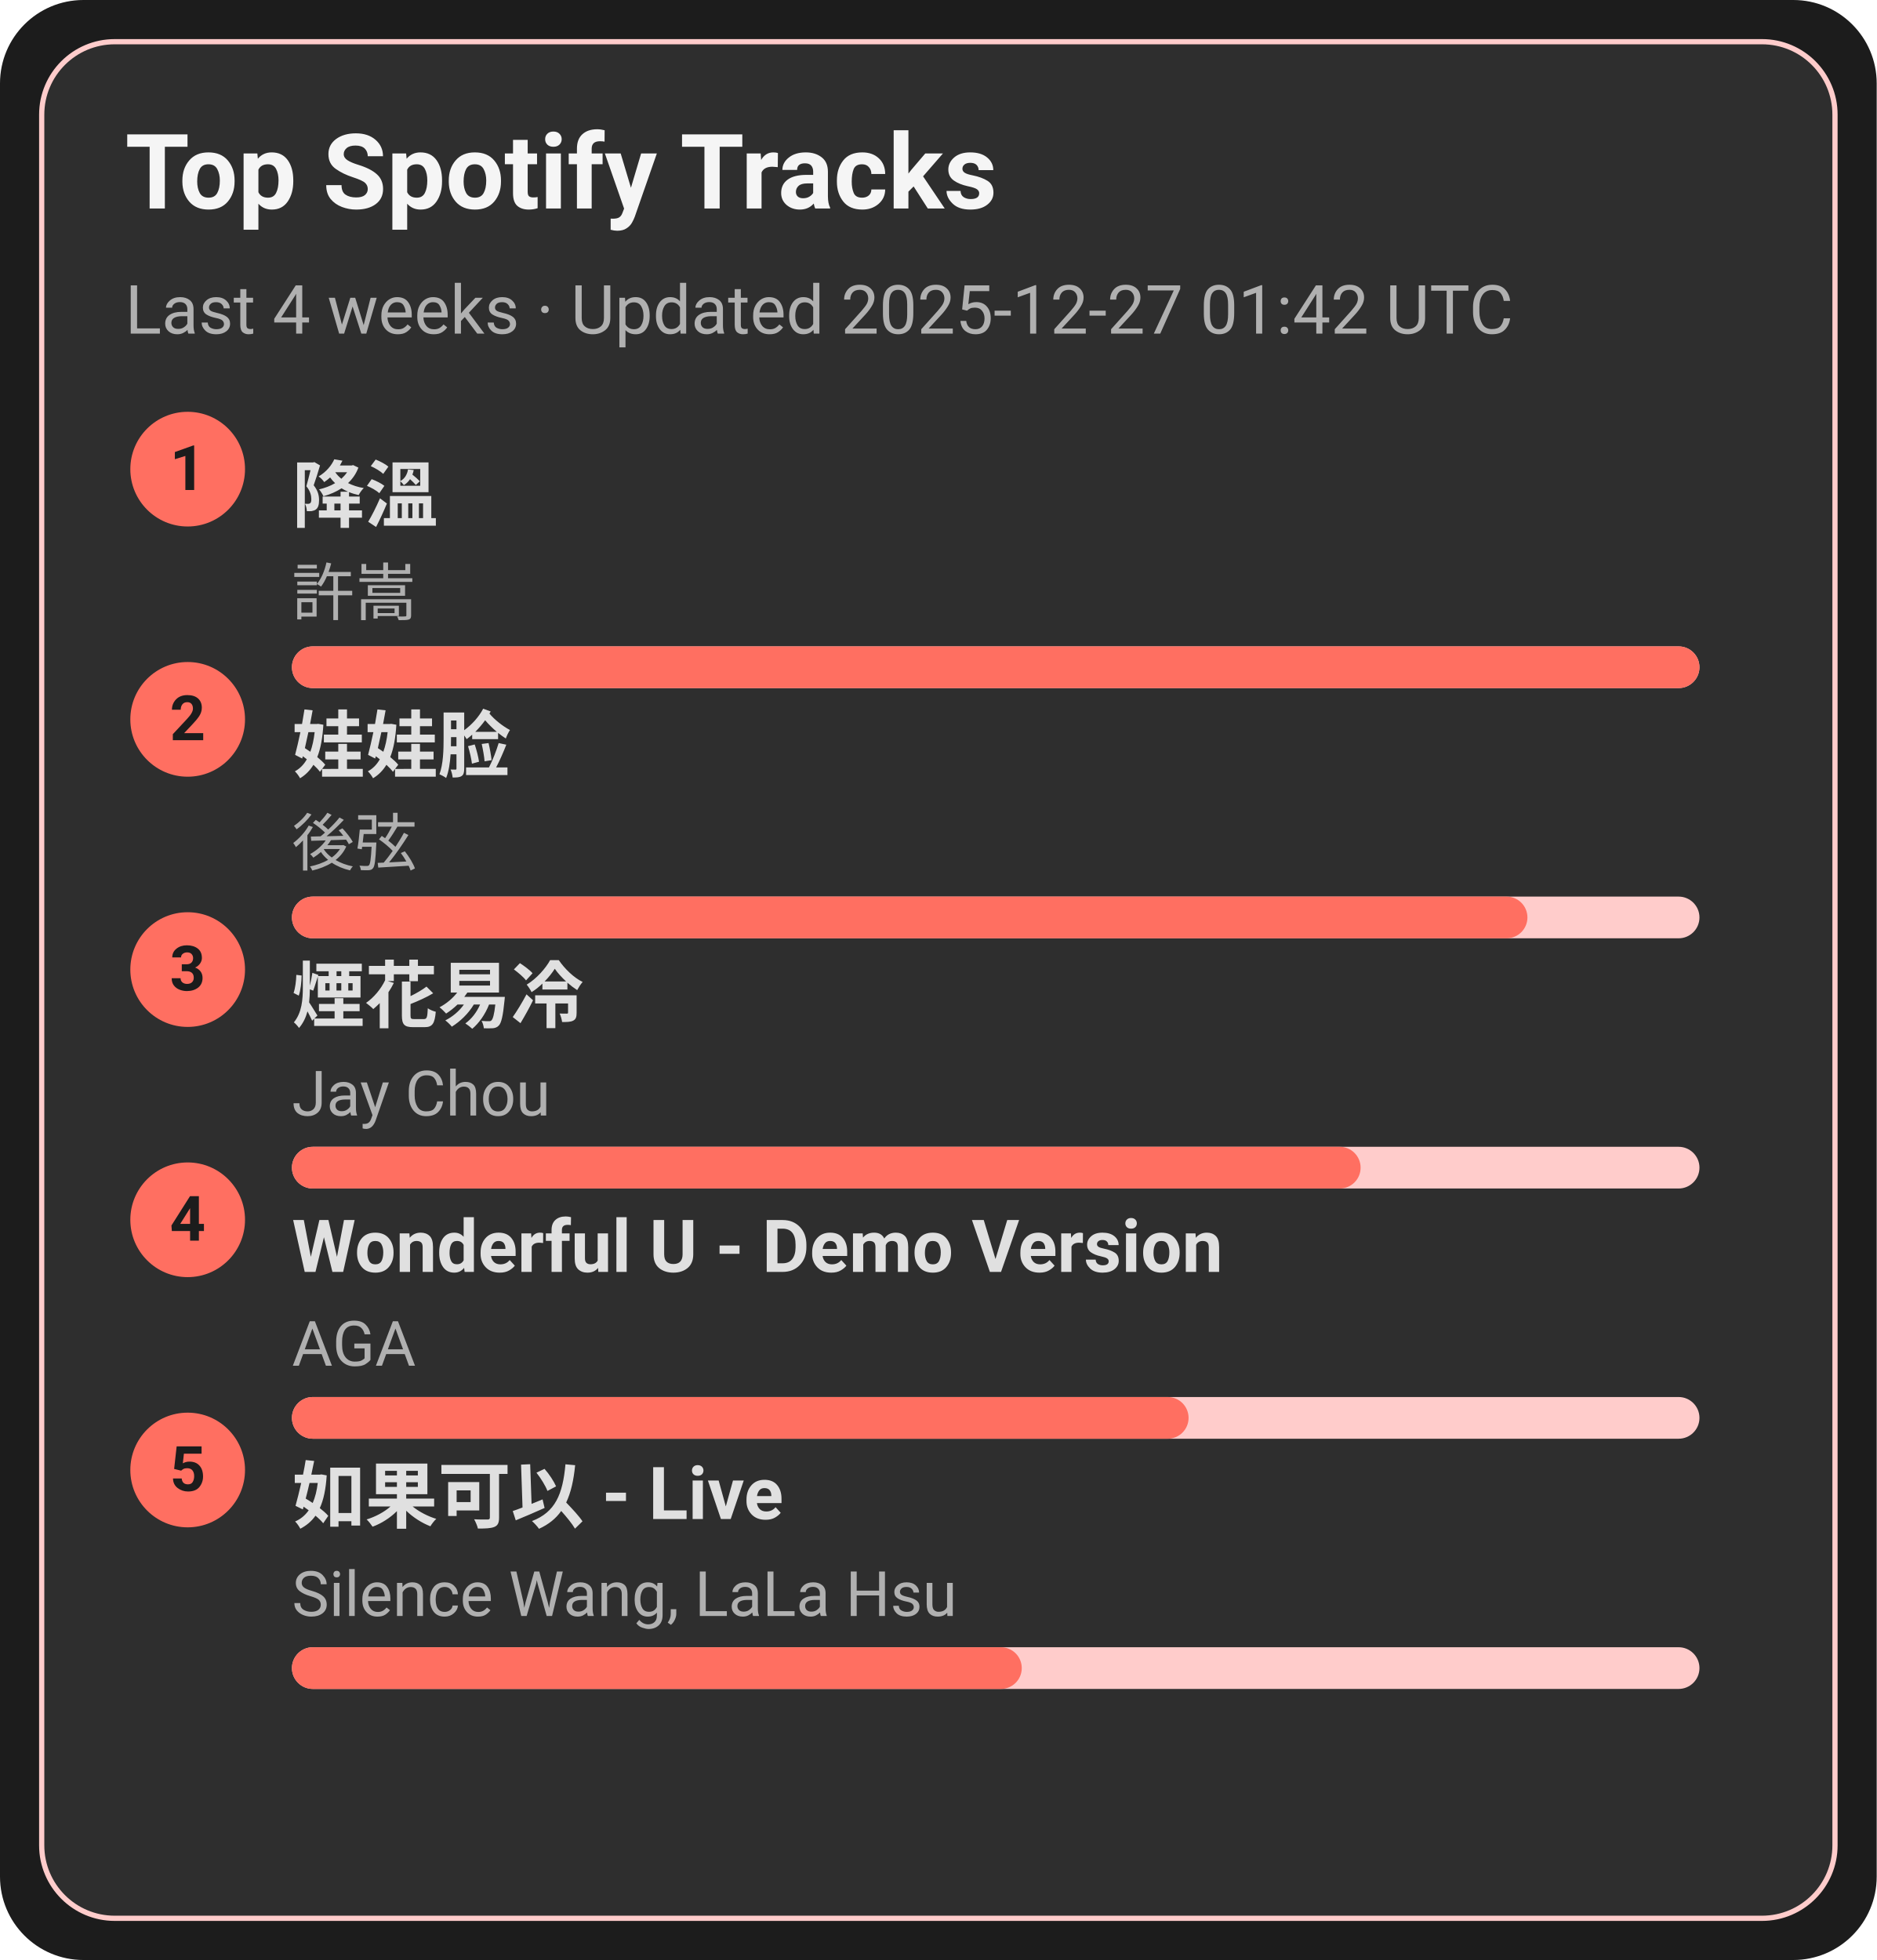
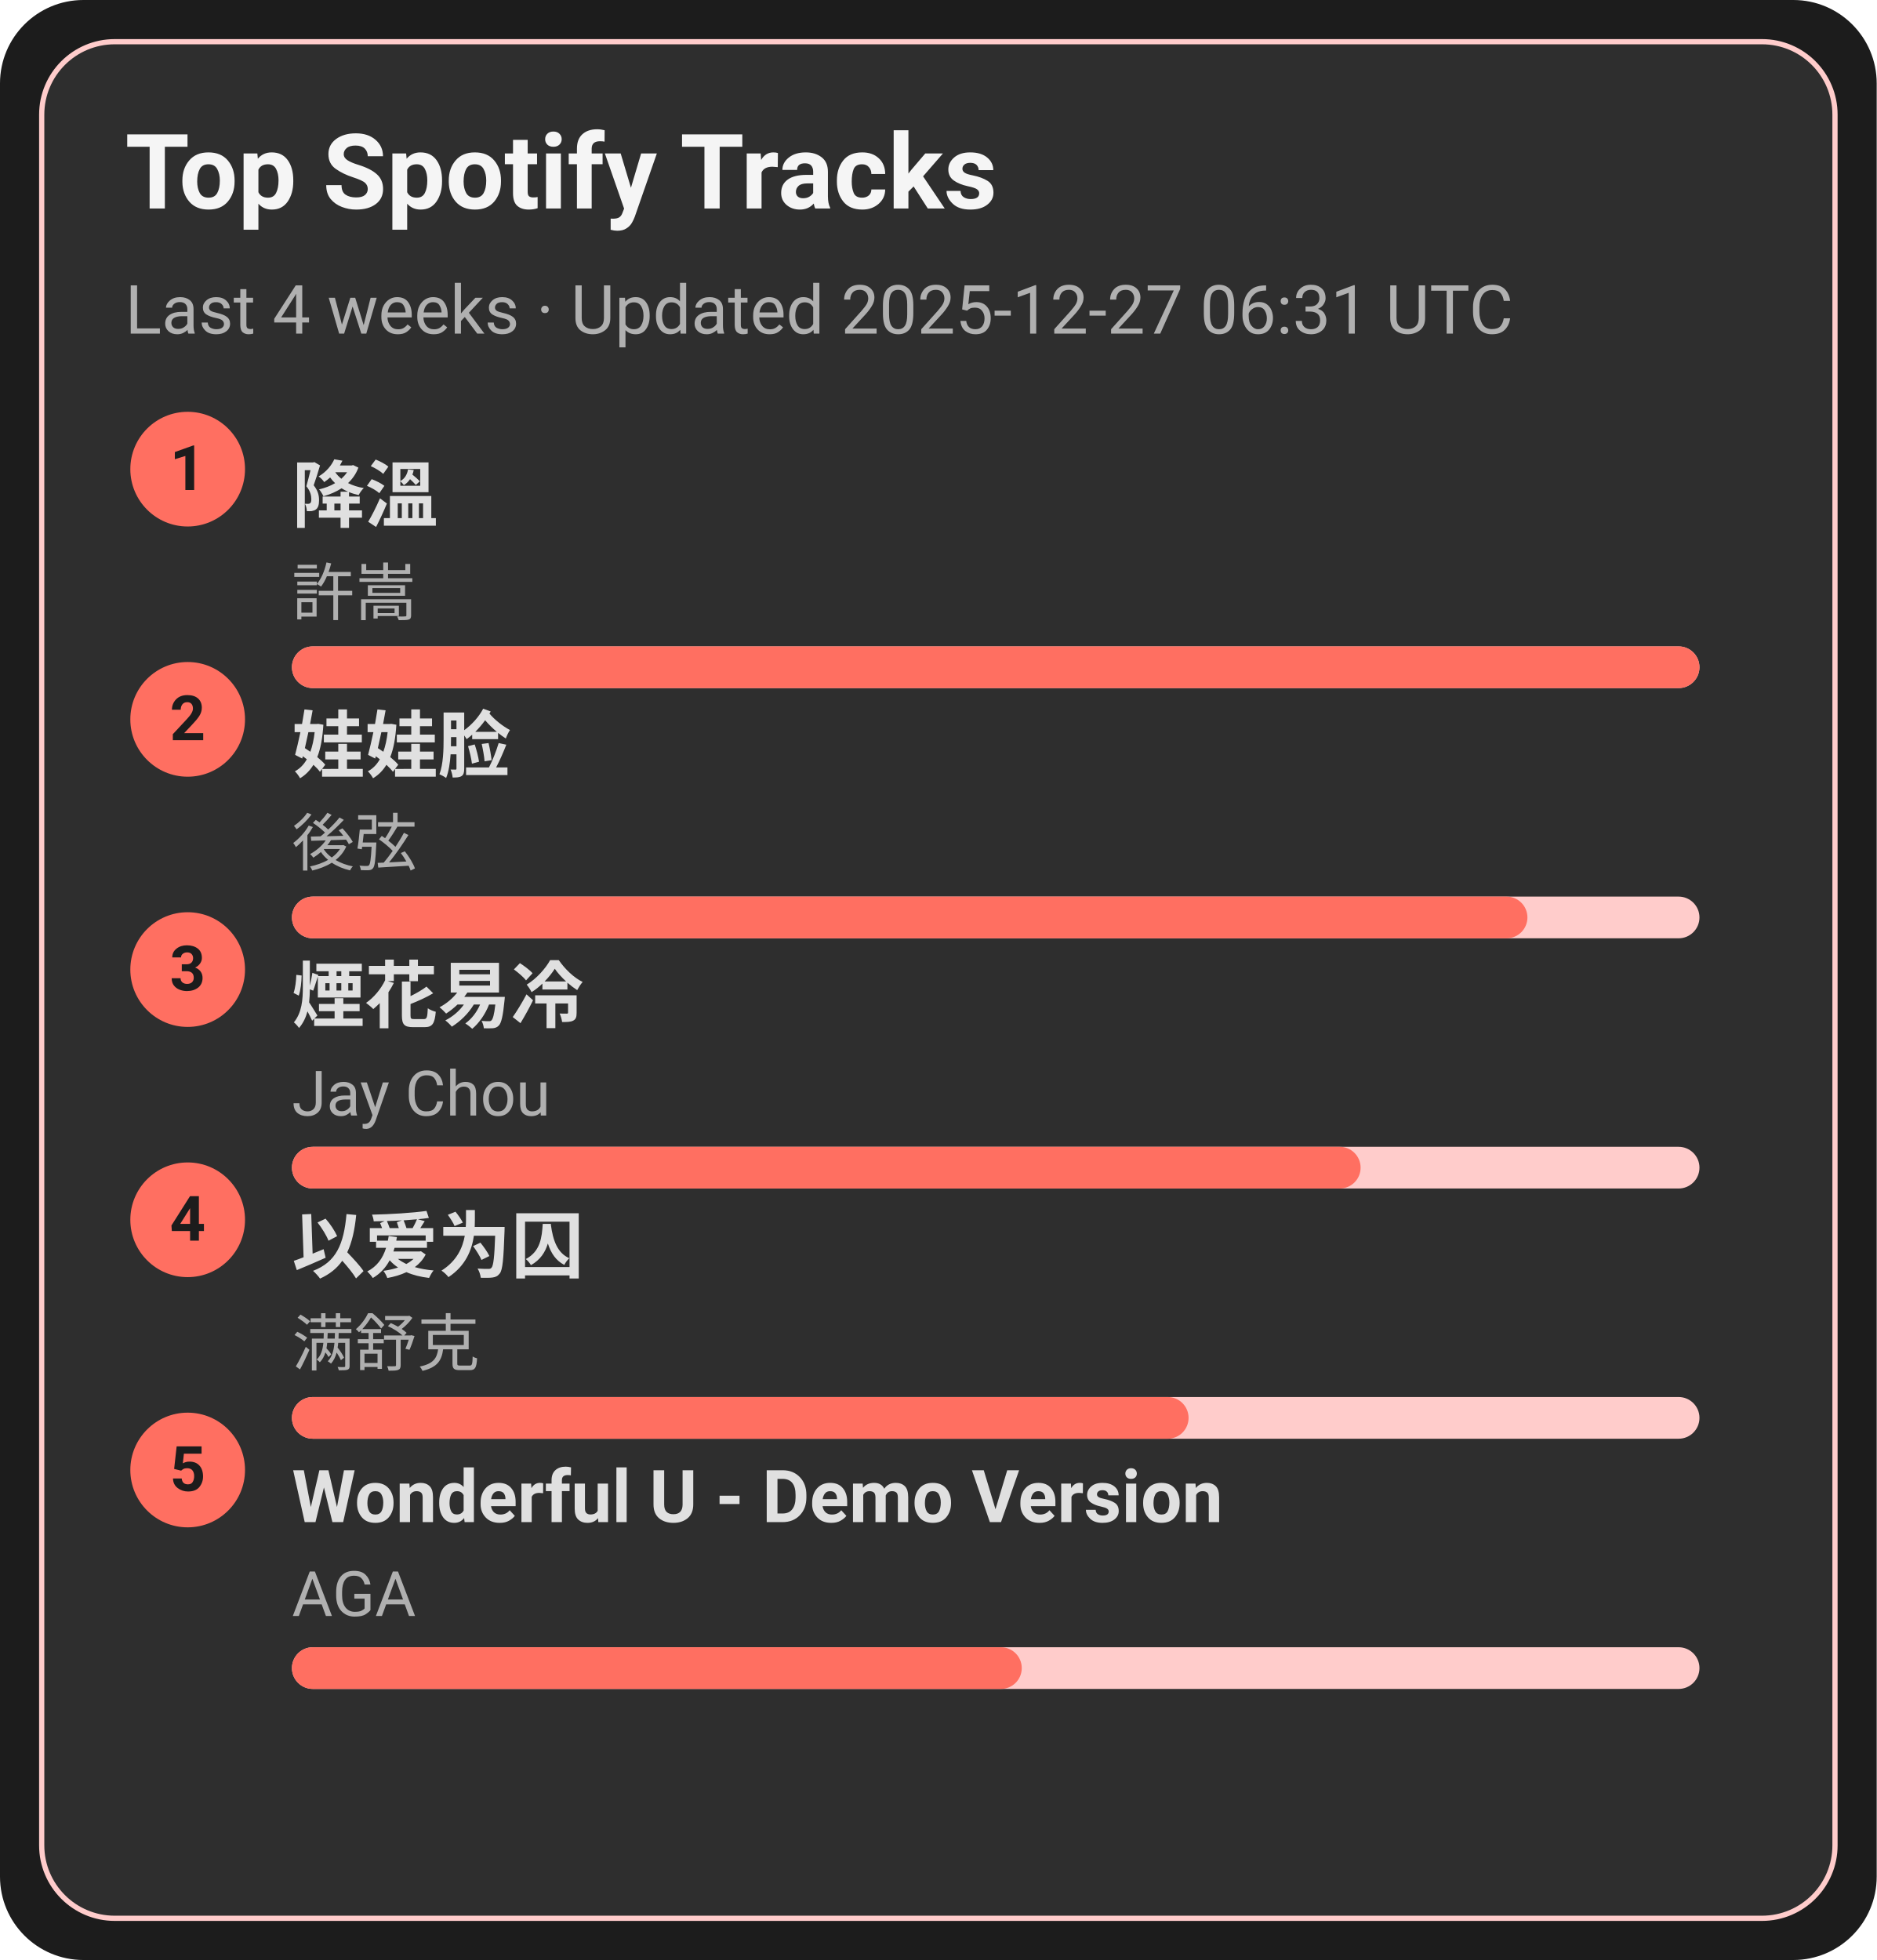
<svg xmlns="http://www.w3.org/2000/svg" width="360" height="376" viewBox="0 0 360 376">
  <style>text{font-family:-apple-system,BlinkMacSystemFont,Segoe UI,Roboto,Ubuntu,Helvetica Neue,Arial,Noto Sans,sans-serif}</style>
  <rect width="360" height="376" rx="16" fill="#1c1c1c" />
  <rect x="8" y="8" width="344" height="360" rx="14" fill="#2e2e2e" stroke="#ffcccb" />
  <text x="24" y="40" font-size="20" fill="#f5f5f5" font-weight="600">Top Spotify Tracks</text>
-   <text x="24" y="64" font-size="13" fill="#b0b0b0">Last 4 weeks · Updated 2025-12-27 01:42 UTC</text>
+   <text x="24" y="64" font-size="13" fill="#b0b0b0">Last 4 weeks · Updated 2025-12-27 06:31 UTC</text>
  <circle cx="36" cy="90" r="11" fill="#ff6f61" />
  <text x="36" y="94" text-anchor="middle" font-size="12" fill="#1c1c1c" font-weight="700">1</text>
  <a href="https://open.spotify.com/track/2q9uhrOfyOnBa3oWR1PfYT" target="_blank" rel="noopener noreferrer">
    <text x="56" y="100" font-size="14" fill="#e0e0e0" font-weight="600">降溫</text>
  </a>
  <text x="56" y="118" font-size="12" fill="#b0b0b0">許嵩</text>
  <rect x="56" y="124" width="270" height="8" rx="4" fill="#ffcccb" />
  <rect x="56" y="124" width="270" height="8" rx="4" fill="#ff6f61" />
  <circle cx="36" cy="138" r="11" fill="#ff6f61" />
  <text x="36" y="142" text-anchor="middle" font-size="12" fill="#1c1c1c" font-weight="700">2</text>
  <a href="https://open.spotify.com/track/08ouEICweFmqfgPJnRIQkE" target="_blank" rel="noopener noreferrer">
    <text x="56" y="148" font-size="14" fill="#e0e0e0" font-weight="600">娃娃脸</text>
  </a>
  <text x="56" y="166" font-size="12" fill="#b0b0b0">後弦</text>
  <rect x="56" y="172" width="270" height="8" rx="4" fill="#ffcccb" />
  <rect x="56" y="172" width="237" height="8" rx="4" fill="#ff6f61" />
  <circle cx="36" cy="186" r="11" fill="#ff6f61" />
  <text x="36" y="190" text-anchor="middle" font-size="12" fill="#1c1c1c" font-weight="700">3</text>
  <a href="https://open.spotify.com/track/24beWW0pQCJEF3IVSpIryu" target="_blank" rel="noopener noreferrer">
    <text x="56" y="196" font-size="14" fill="#e0e0e0" font-weight="600">煙花易冷</text>
  </a>
  <text x="56" y="214" font-size="12" fill="#b0b0b0">Jay Chou</text>
  <rect x="56" y="220" width="270" height="8" rx="4" fill="#ffcccb" />
  <rect x="56" y="220" width="205" height="8" rx="4" fill="#ff6f61" />
  <circle cx="36" cy="234" r="11" fill="#ff6f61" />
  <text x="36" y="238" text-anchor="middle" font-size="12" fill="#1c1c1c" font-weight="700">4</text>
-   <a href="https://open.spotify.com/track/2eSNpIOFoi1Q8wxw6CycXJ" target="_blank" rel="noopener noreferrer">
-     <text x="56" y="244" font-size="14" fill="#e0e0e0" font-weight="600">Wonderful U - Demo Version</text>
+   <a href="https://open.spotify.com/track/0RW2LEfGQK5BaIho6sSLqf" target="_blank" rel="noopener noreferrer">
+     <text x="56" y="244" font-size="14" fill="#e0e0e0" font-weight="600">以爱为囚</text>
  </a>
-   <text x="56" y="262" font-size="12" fill="#b0b0b0">AGA</text>
+   <text x="56" y="262" font-size="12" fill="#b0b0b0">满舒克</text>
  <rect x="56" y="268" width="270" height="8" rx="4" fill="#ffcccb" />
  <rect x="56" y="268" width="172" height="8" rx="4" fill="#ff6f61" />
  <circle cx="36" cy="282" r="11" fill="#ff6f61" />
  <text x="36" y="286" text-anchor="middle" font-size="12" fill="#1c1c1c" font-weight="700">5</text>
-   <a href="https://open.spotify.com/track/6IF65dJzfmPcX7jwDegwoo" target="_blank" rel="noopener noreferrer">
-     <text x="56" y="292" font-size="14" fill="#e0e0e0" font-weight="600">如果可以 - Live</text>
+   <a href="https://open.spotify.com/track/2eSNpIOFoi1Q8wxw6CycXJ" target="_blank" rel="noopener noreferrer">
+     <text x="56" y="292" font-size="14" fill="#e0e0e0" font-weight="600">Wonderful U - Demo Version</text>
  </a>
-   <text x="56" y="310" font-size="12" fill="#b0b0b0">Silence Wang, LaLa Hsu</text>
+   <text x="56" y="310" font-size="12" fill="#b0b0b0">AGA</text>
  <rect x="56" y="316" width="270" height="8" rx="4" fill="#ffcccb" />
  <rect x="56" y="316" width="140" height="8" rx="4" fill="#ff6f61" />
</svg>
